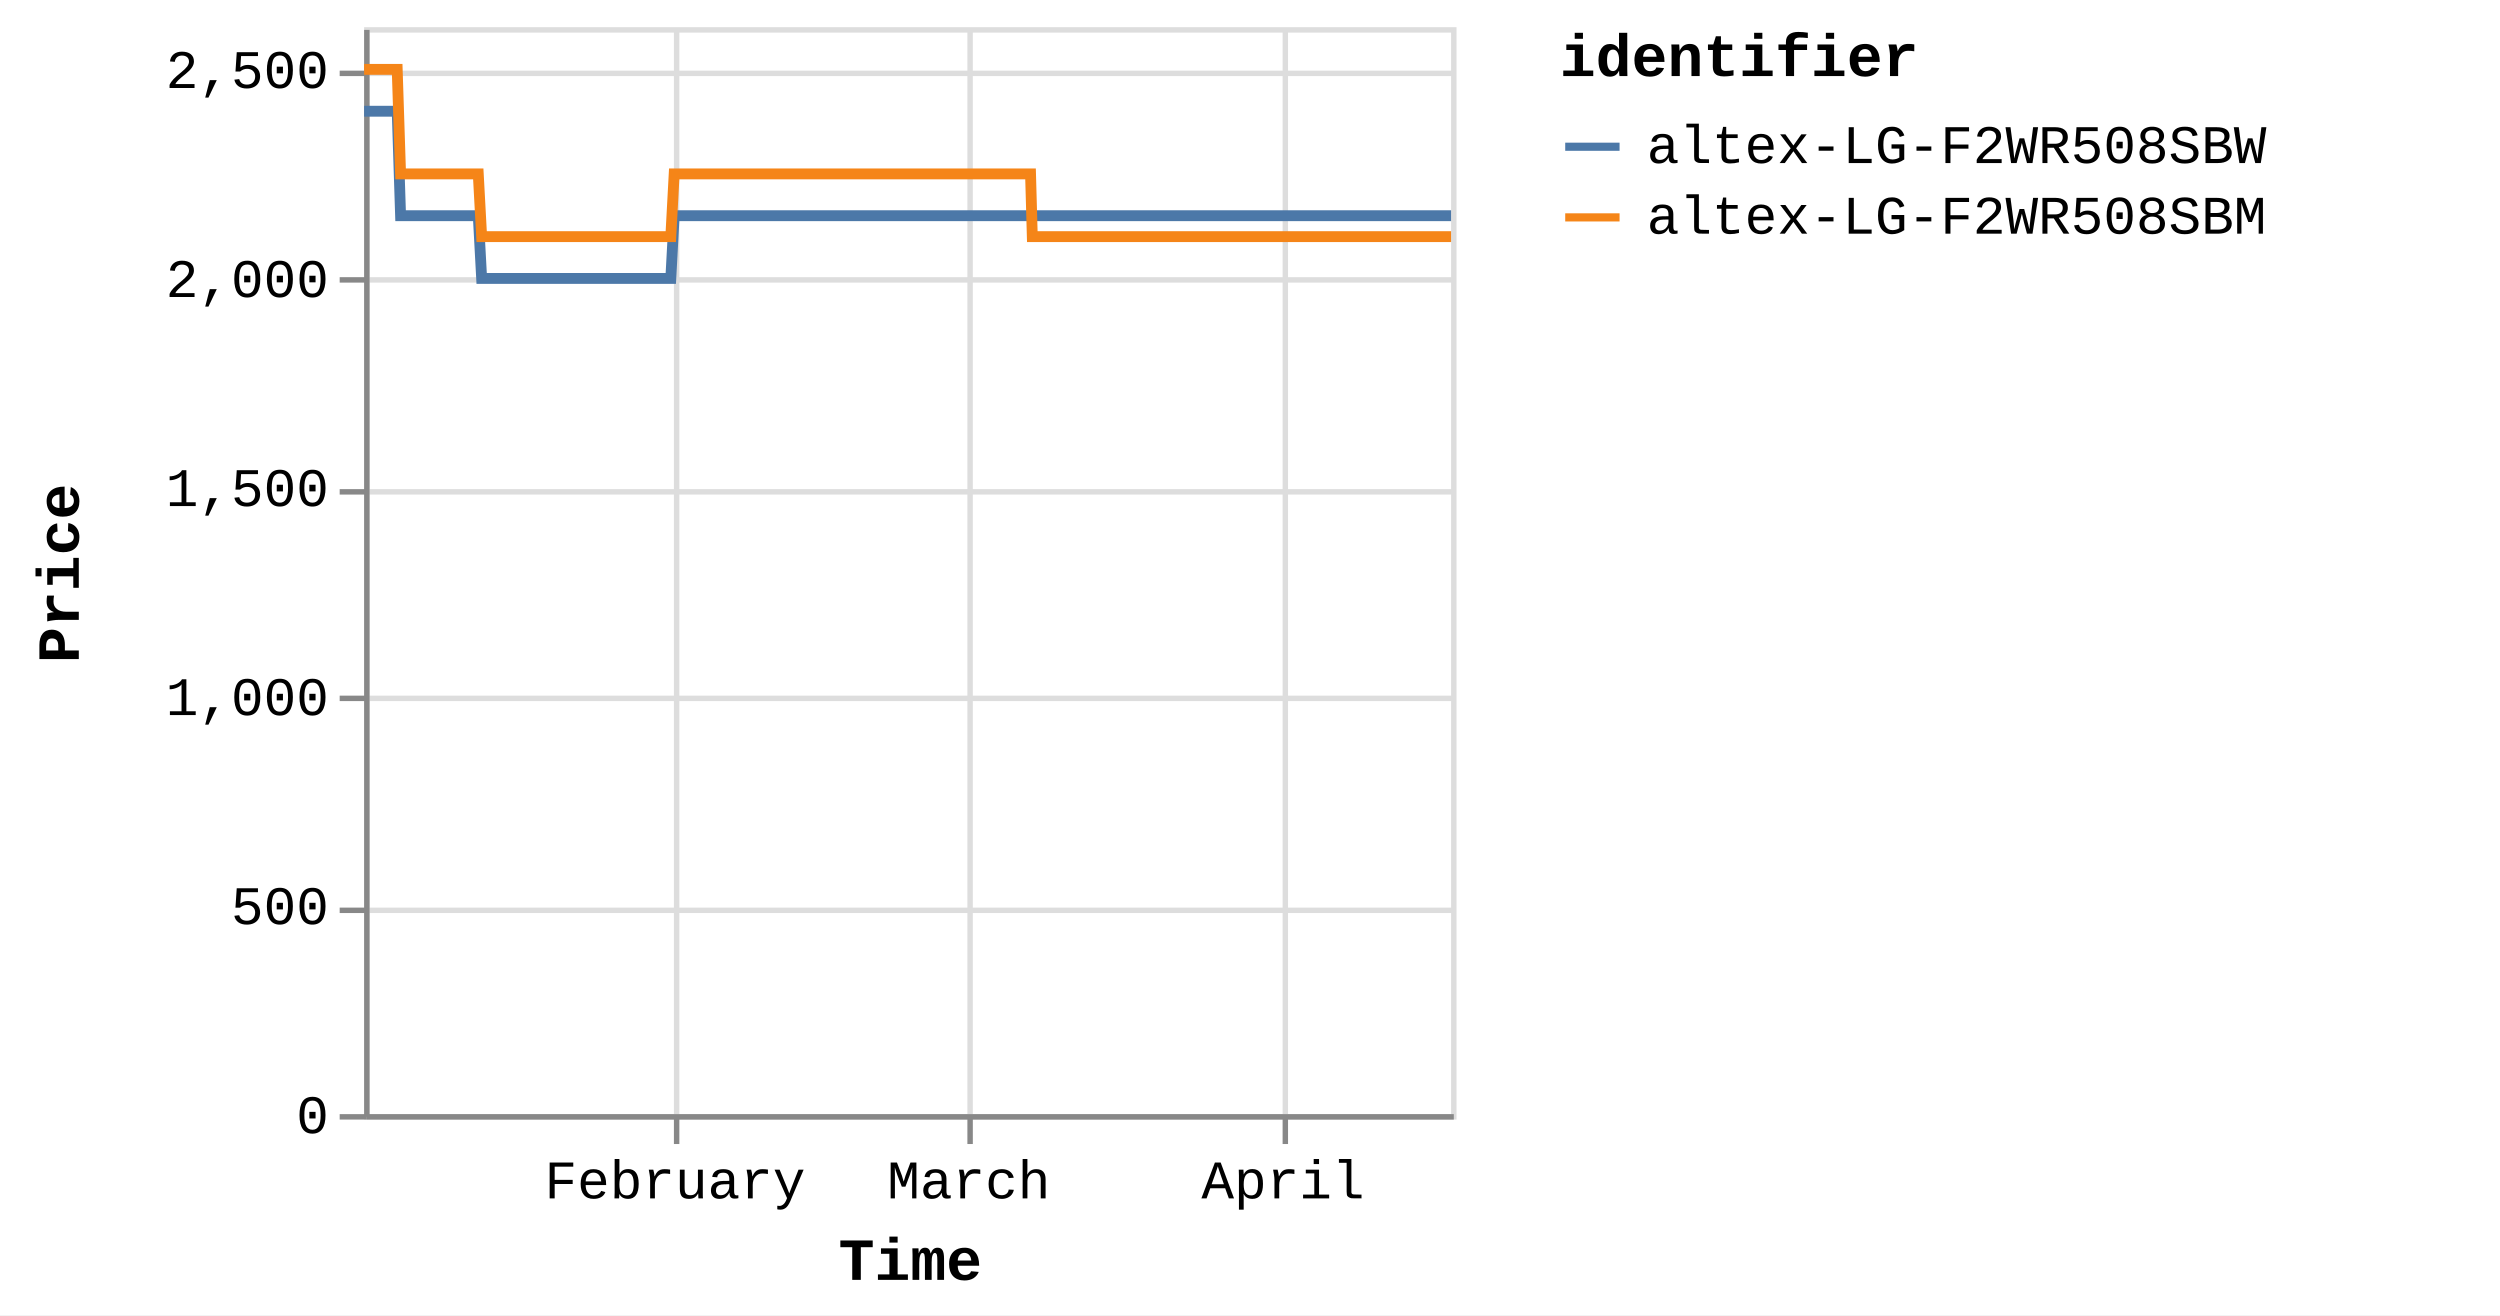
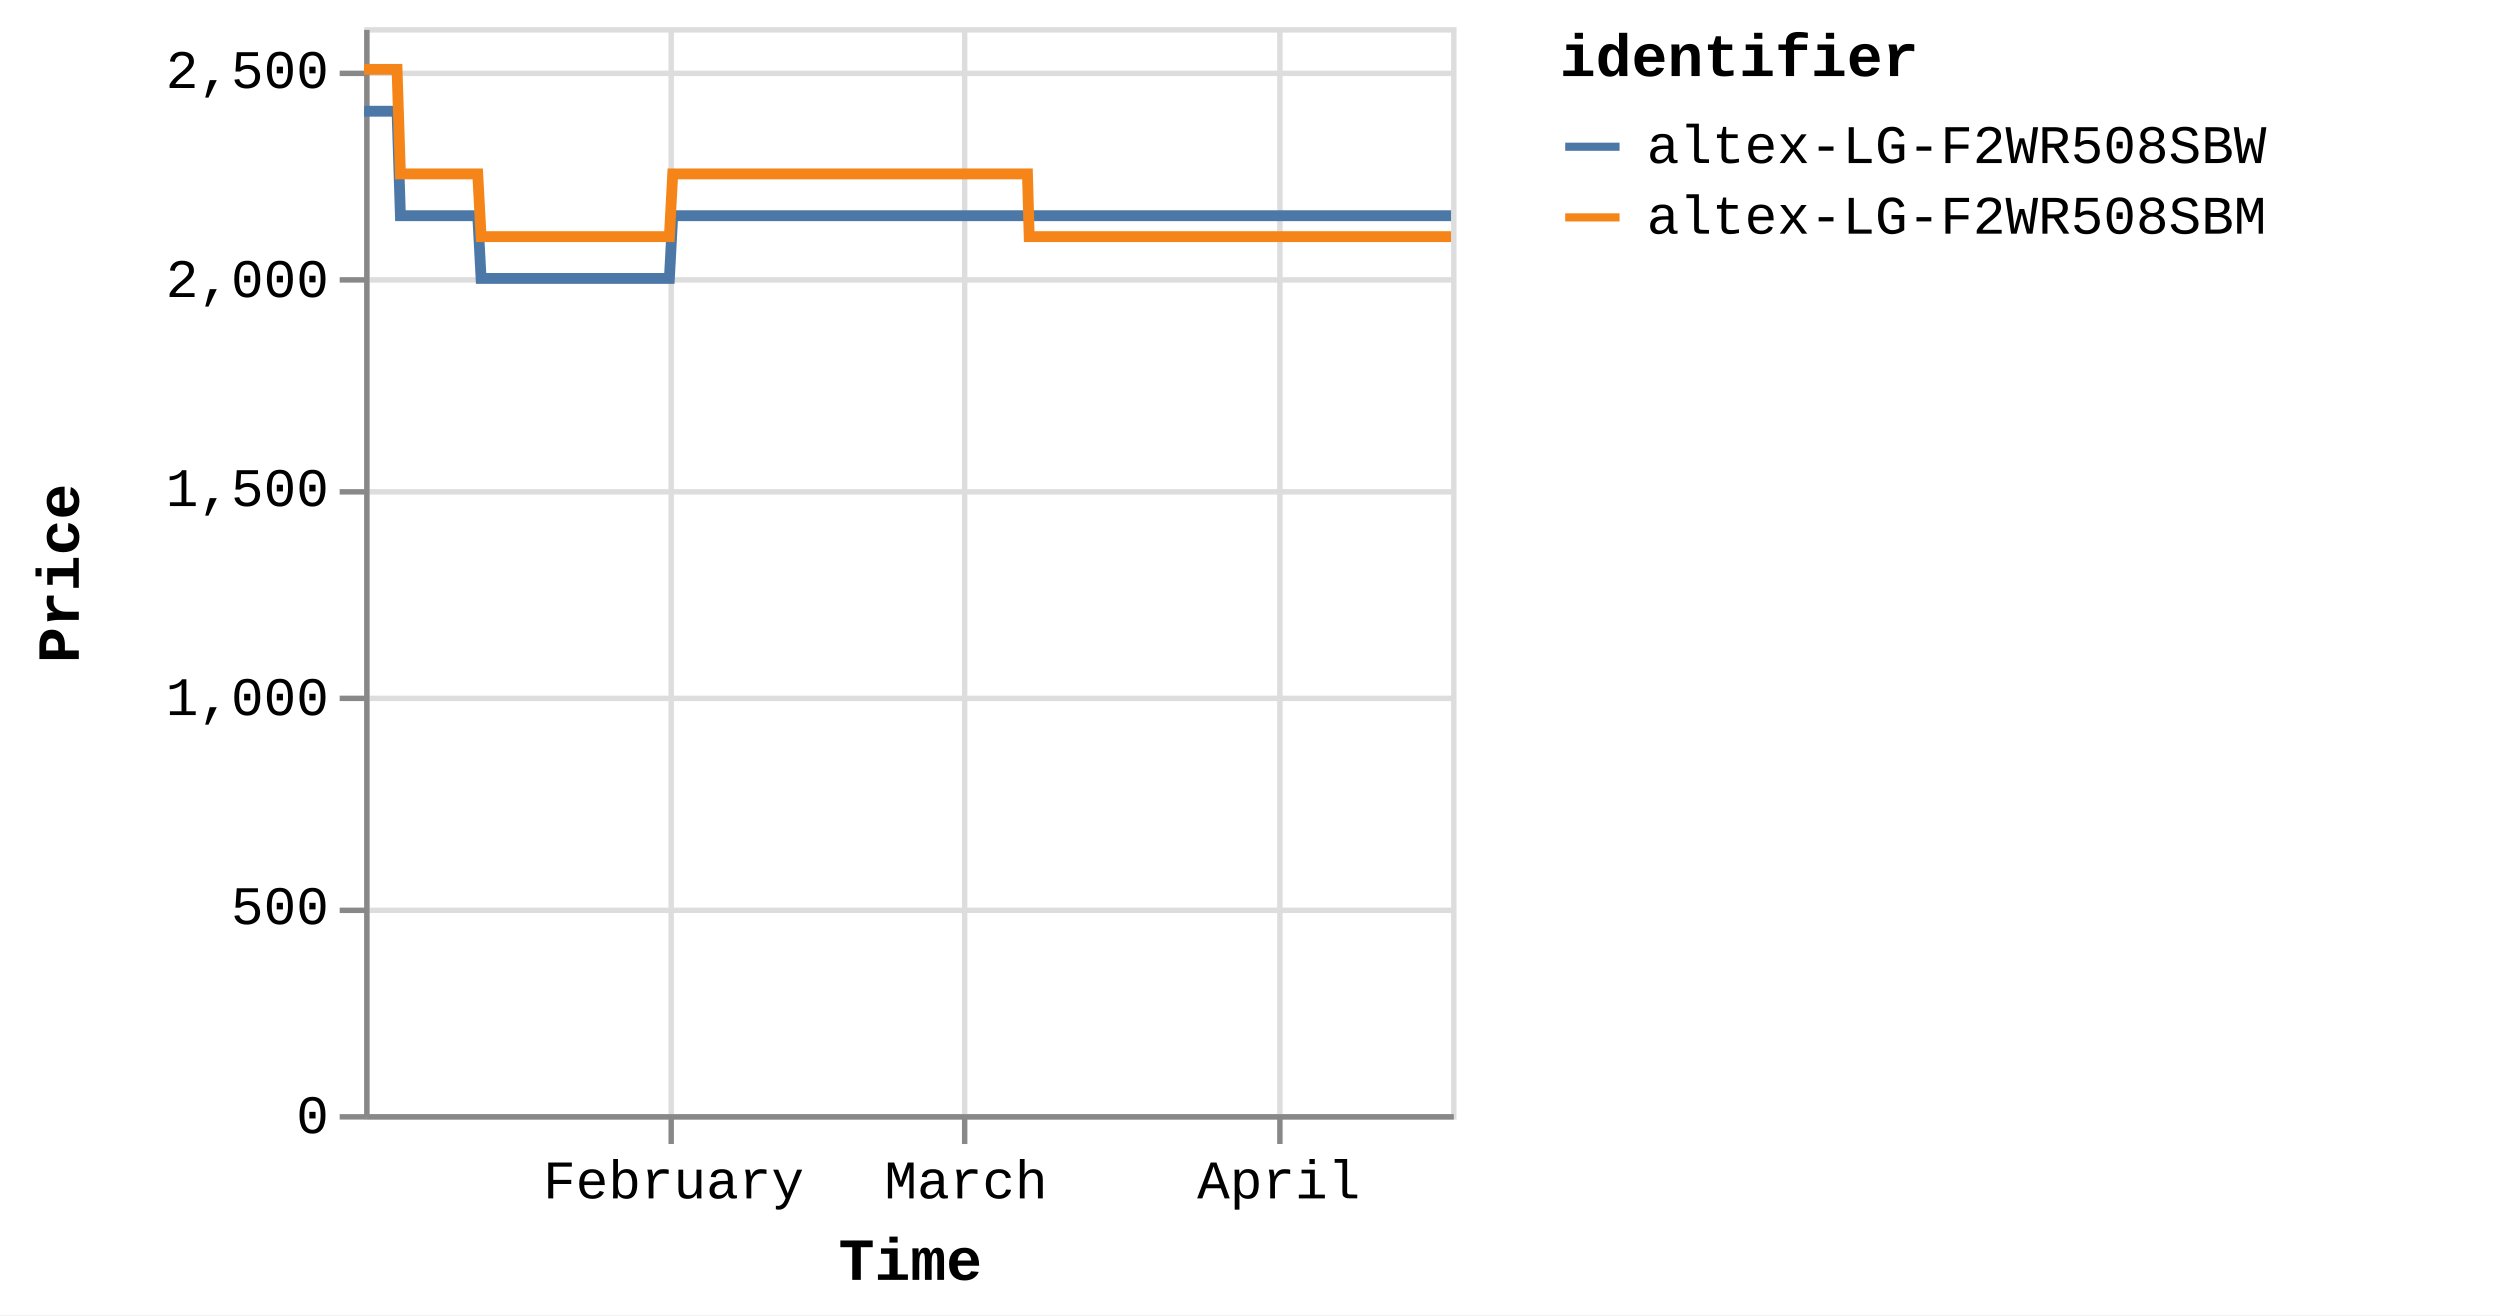
<svg xmlns="http://www.w3.org/2000/svg" version="1.1" class="marks" width="460" height="242" viewBox="0 0 460 242">
  <rect width="460" height="242" fill="white" />
  <g fill="none" stroke-miterlimit="10" transform="translate(67,5)">
    <g class="mark-group role-frame root" role="graphics-object" aria-roledescription="group mark container">
      <g transform="translate(0,0)">
        <path class="background" aria-hidden="true" d="M0.5,0.5h200v200h-200Z" stroke="#ddd" />
        <g>
          <g class="mark-group role-axis" aria-hidden="true">
            <g transform="translate(0.5,200.5)">
              <path class="background" aria-hidden="true" d="M0,0h0v0h0Z" pointer-events="none" />
              <g>
                <g class="mark-rule role-axis-grid" pointer-events="none">
-                   <line transform="translate(57,-200)" x2="0" y2="200" stroke="#ddd" stroke-width="1" opacity="1" />
-                   <line transform="translate(111,-200)" x2="0" y2="200" stroke="#ddd" stroke-width="1" opacity="1" />
-                   <line transform="translate(169,-200)" x2="0" y2="200" stroke="#ddd" stroke-width="1" opacity="1" />
+                   <line transform="translate(56,-200)" x2="0" y2="200" stroke="#ddd" stroke-width="1" opacity="1" />
+                   <line transform="translate(110,-200)" x2="0" y2="200" stroke="#ddd" stroke-width="1" opacity="1" />
+                   <line transform="translate(168,-200)" x2="0" y2="200" stroke="#ddd" stroke-width="1" opacity="1" />
                </g>
              </g>
              <path class="foreground" aria-hidden="true" d="" pointer-events="none" display="none" />
            </g>
          </g>
          <g class="mark-group role-axis" aria-hidden="true">
            <g transform="translate(0.5,0.5)">
              <path class="background" aria-hidden="true" d="M0,0h0v0h0Z" pointer-events="none" />
              <g>
                <g class="mark-rule role-axis-grid" pointer-events="none">
                  <line transform="translate(0,200)" x2="200" y2="0" stroke="#ddd" stroke-width="1" opacity="1" />
                  <line transform="translate(0,162)" x2="200" y2="0" stroke="#ddd" stroke-width="1" opacity="1" />
                  <line transform="translate(0,123)" x2="200" y2="0" stroke="#ddd" stroke-width="1" opacity="1" />
                  <line transform="translate(0,85)" x2="200" y2="0" stroke="#ddd" stroke-width="1" opacity="1" />
                  <line transform="translate(0,46)" x2="200" y2="0" stroke="#ddd" stroke-width="1" opacity="1" />
                  <line transform="translate(0,8)" x2="200" y2="0" stroke="#ddd" stroke-width="1" opacity="1" />
                </g>
              </g>
              <path class="foreground" aria-hidden="true" d="" pointer-events="none" display="none" />
            </g>
          </g>
-           <g class="mark-group role-axis" role="graphics-symbol" aria-roledescription="axis" aria-label="X-axis titled 'Time' for a time scale with values from Monday, 01 January 2024, 2:19:43 PM to Wednesday, 17 April 2024, 8:38:56 PM">
+           <g class="mark-group role-axis" role="graphics-symbol" aria-roledescription="axis" aria-label="X-axis titled 'Time' for a time scale with values from Monday, 01 January 2024, 2:19:43 PM to Thursday, 18 April 2024, 8:38:46 AM">
            <g transform="translate(0.5,200.5)">
              <path class="background" aria-hidden="true" d="M0,0h0v0h0Z" pointer-events="none" />
              <g>
                <g class="mark-rule role-axis-tick" pointer-events="none">
-                   <line transform="translate(57,0)" x2="0" y2="5" stroke="#888" stroke-width="1" opacity="1" />
-                   <line transform="translate(111,0)" x2="0" y2="5" stroke="#888" stroke-width="1" opacity="1" />
-                   <line transform="translate(169,0)" x2="0" y2="5" stroke="#888" stroke-width="1" opacity="1" />
+                   <line transform="translate(56,0)" x2="0" y2="5" stroke="#888" stroke-width="1" opacity="1" />
+                   <line transform="translate(110,0)" x2="0" y2="5" stroke="#888" stroke-width="1" opacity="1" />
+                   <line transform="translate(168,0)" x2="0" y2="5" stroke="#888" stroke-width="1" opacity="1" />
                </g>
                <g class="mark-text role-axis-label" pointer-events="none">
-                   <text text-anchor="middle" transform="translate(56.68847,15)" font-family="Liberation Mono" font-size="10px" fill="#000" opacity="1">February</text>
-                   <text text-anchor="middle" transform="translate(110.761,15)" font-family="Liberation Mono" font-size="10px" fill="#000" opacity="1">March</text>
-                   <text text-anchor="middle" transform="translate(168.5627,15)" font-family="Liberation Mono" font-size="10px" fill="#000" opacity="1">April</text>
+                   <text text-anchor="middle" transform="translate(56.4255,15)" font-family="Liberation Mono" font-size="10px" fill="#000" opacity="1">February</text>
+                   <text text-anchor="middle" transform="translate(110.2472,15)" font-family="Liberation Mono" font-size="10px" fill="#000" opacity="1">March</text>
+                   <text text-anchor="middle" transform="translate(167.7807,15)" font-family="Liberation Mono" font-size="10px" fill="#000" opacity="1">April</text>
                </g>
                <g class="mark-rule role-axis-domain" pointer-events="none">
                  <line transform="translate(0,0)" x2="200" y2="0" stroke="#888" stroke-width="1" opacity="1" />
                </g>
                <g class="mark-text role-axis-title" pointer-events="none">
                  <text text-anchor="middle" transform="translate(100,30)" font-family="Liberation Mono" font-size="11px" font-weight="bold" fill="#000" opacity="1">Time</text>
                </g>
              </g>
              <path class="foreground" aria-hidden="true" d="" pointer-events="none" display="none" />
            </g>
          </g>
          <g class="mark-group role-axis" role="graphics-symbol" aria-roledescription="axis" aria-label="Y-axis titled 'Price' for a linear scale with values from 0 to 2,600">
            <g transform="translate(0.5,0.5)">
              <path class="background" aria-hidden="true" d="M0,0h0v0h0Z" pointer-events="none" />
              <g>
                <g class="mark-rule role-axis-tick" pointer-events="none">
                  <line transform="translate(0,200)" x2="-5" y2="0" stroke="#888" stroke-width="1" opacity="1" />
                  <line transform="translate(0,162)" x2="-5" y2="0" stroke="#888" stroke-width="1" opacity="1" />
                  <line transform="translate(0,123)" x2="-5" y2="0" stroke="#888" stroke-width="1" opacity="1" />
                  <line transform="translate(0,85)" x2="-5" y2="0" stroke="#888" stroke-width="1" opacity="1" />
                  <line transform="translate(0,46)" x2="-5" y2="0" stroke="#888" stroke-width="1" opacity="1" />
                  <line transform="translate(0,8)" x2="-5" y2="0" stroke="#888" stroke-width="1" opacity="1" />
                </g>
                <g class="mark-text role-axis-label" pointer-events="none">
                  <text text-anchor="end" transform="translate(-7,203)" font-family="Liberation Mono" font-size="10px" fill="#000" opacity="1">0</text>
                  <text text-anchor="end" transform="translate(-7,164.5385)" font-family="Liberation Mono" font-size="10px" fill="#000" opacity="1">500</text>
                  <text text-anchor="end" transform="translate(-7,126.0769)" font-family="Liberation Mono" font-size="10px" fill="#000" opacity="1">1,000</text>
                  <text text-anchor="end" transform="translate(-7,87.61538)" font-family="Liberation Mono" font-size="10px" fill="#000" opacity="1">1,500</text>
                  <text text-anchor="end" transform="translate(-7,49.15385)" font-family="Liberation Mono" font-size="10px" fill="#000" opacity="1">2,000</text>
                  <text text-anchor="end" transform="translate(-7,10.69231)" font-family="Liberation Mono" font-size="10px" fill="#000" opacity="1">2,500</text>
                </g>
                <g class="mark-rule role-axis-domain" pointer-events="none">
                  <line transform="translate(0,200)" x2="0" y2="-200" stroke="#888" stroke-width="1" opacity="1" />
                </g>
                <g class="mark-text role-axis-title" pointer-events="none">
                  <text text-anchor="middle" transform="translate(-51,100) rotate(-90) translate(0,-2)" font-family="Liberation Mono" font-size="11px" font-weight="bold" fill="#000" opacity="1">Price</text>
                </g>
              </g>
              <path class="foreground" aria-hidden="true" d="" pointer-events="none" display="none" />
            </g>
          </g>
          <g class="mark-group role-scope pathgroup" role="graphics-object" aria-roledescription="group mark container">
            <g transform="translate(0,0)">
              <path class="background" aria-hidden="true" d="M0,0h200v200h-200Z" />
              <g>
                <g class="mark-line role-mark marks" role="graphics-object" aria-roledescription="line mark container">
-                   <path aria-label="Time: Jan 01, 2024; Price: 2399; identifier: altex-LG-F2WR508SBW" role="graphics-symbol" aria-roledescription="line mark" d="M0,15.462L0.195,15.462L0.49,15.462L1.112,15.462L1.423,15.462L1.75,15.462L2.047,15.462L2.355,15.462L2.977,15.462L3.288,15.462L3.615,15.462L3.912,15.462L4.219,15.462L4.841,15.462L5.152,15.462L5.479,15.462L5.778,15.462L6.084,15.462L6.707,34.692L7.017,34.692L7.343,34.692L7.642,34.692L7.948,34.692L8.571,34.692L8.881,34.692L9.207,34.692L9.505,34.692L9.813,34.692L10.437,34.692L10.746,34.692L11.071,34.692L11.37,34.692L11.678,34.692L12.301,34.692L12.612,34.692L12.939,34.692L13.237,34.692L13.542,34.692L14.166,34.692L14.476,34.692L14.807,34.692L15.102,34.692L15.407,34.692L16.03,34.692L16.341,34.692L16.668,34.692L16.965,34.692L17.271,34.692L17.894,34.692L18.205,34.692L18.533,34.692L18.831,34.692L19.136,34.692L19.759,34.692L20.07,34.692L20.397,34.692L20.695,34.692L21.001,34.692L21.623,46.231L21.933,46.231L22.258,46.231L22.557,46.231L22.865,46.231L23.488,46.231L23.797,46.231L24.123,46.231L24.421,46.231L24.73,46.231L25.353,46.231L25.664,46.231L25.993,46.231L26.289,46.231L26.594,46.231L27.217,46.231L27.529,46.231L27.856,46.231L28.154,46.231L28.459,46.231L29.082,46.231L29.394,46.231L29.721,46.231L30.018,46.231L30.323,46.231L30.946,46.231L31.257,46.231L31.585,46.231L31.882,46.231L32.189,46.231L32.811,46.231L33.122,46.231L33.45,46.231L33.748,46.231L34.052,46.231L34.676,46.231L34.985,46.231L35.311,46.231L35.61,46.231L35.918,46.231L36.539,46.231L36.849,46.231L37.175,46.231L37.474,46.231L37.782,46.231L38.406,46.231L38.718,46.231L39.045,46.231L39.341,46.231L39.646,46.231L40.27,46.231L40.582,46.231L40.909,46.231L41.207,46.231L41.511,46.231L42.135,46.231L42.446,46.231L42.774,46.231L43.07,46.231L43.376,46.231L44,46.231L44.31,46.231L44.638,46.231L44.936,46.231L45.24,46.231L45.862,46.231L46.174,46.231L46.496,46.231L46.795,46.231L47.106,46.231L47.726,46.231L48.038,46.231L48.357,46.231L48.658,46.231L48.969,46.231L49.591,46.231L49.902,46.231L50.222,46.231L50.523,46.231L50.834,46.231L51.455,46.231L51.767,46.231L52.089,46.231L52.388,46.231L52.699,46.231L53.319,46.231L53.63,46.231L53.954,46.231L54.256,46.231L54.562,46.231L55.184,46.231L55.495,46.231L55.819,46.231L56.117,46.231L56.427,46.231L57.049,34.692L57.36,34.692L57.683,34.692L57.981,34.692L58.292,34.692L58.914,34.692L59.224,34.692L59.547,34.692L59.845,34.692L60.156,34.692L60.778,34.692L61.089,34.692L61.409,34.692L61.71,34.692L62.022,34.692L62.644,34.692L62.954,34.692L63.274,34.692L63.575,34.692L63.885,34.692L64.507,34.692L64.819,34.692L65.142,34.692L65.44,34.692L65.75,34.692L66.372,34.692L66.682,34.692L67.006,34.692L67.305,34.692L67.615,34.692L68.236,34.692L68.547,34.692L68.87,34.692L69.171,34.692L69.479,34.692L70.101,34.692L70.412,34.692L70.735,34.692L71.035,34.692L71.344,34.692L71.966,34.692L72.277,34.692L72.598,34.692L72.898,34.692L73.209,34.692L73.83,34.692L74.14,34.692L74.462,34.692L74.762,34.692L75.073,34.692L75.696,34.692L76.006,34.692L76.326,34.692L76.627,34.692L76.938,34.692L77.559,34.692L77.87,34.692L78.195,34.692L78.492,34.692L78.802,34.692L79.423,34.692L79.734,34.692L80.057,34.692L80.361,34.692L80.667,34.692L81.288,34.692L81.599,34.692L81.923,34.692L82.222,34.692L82.531,34.692L83.464,34.692L83.787,34.692L84.086,34.692L84.396,34.692L85.018,34.692L85.328,34.692L85.651,34.692L85.952,34.692L86.261,34.692L86.883,34.692L87.192,34.692L87.513,34.692L87.814,34.692L88.125,34.692L88.747,34.692L89.059,34.692L89.378,34.692L89.679,34.692L89.99,34.692L90.611,34.692L90.923,34.692L91.247,34.692L91.547,34.692L91.854,34.692L92.477,34.692L92.787,34.692L93.109,34.692L93.409,34.692L93.72,34.692L94.34,34.692L94.651,34.692L94.975,34.692L95.274,34.692L95.584,34.692L96.205,34.692L96.515,34.692L96.839,34.692L97.138,34.692L97.448,34.692L98.07,34.692L98.38,34.692L98.702,34.692L99.002,34.692L99.314,34.692L99.934,34.692L100.245,34.692L100.565,34.692L100.866,34.692L101.176,34.692L101.798,34.692L102.11,34.692L102.43,34.692L102.733,34.692L103.041,34.692L103.663,34.692L103.975,34.692L104.297,34.692L104.596,34.692L104.906,34.692L105.528,34.692L105.839,34.692L106.161,34.692L106.461,34.692L106.771,34.692L107.392,34.692L107.703,34.692L108.026,34.692L108.326,34.692L108.636,34.692L109.257,34.692L109.567,34.692L109.889,34.692L110.189,34.692L110.5,34.692L111.121,34.692L111.433,34.692L111.755,34.692L112.054,34.692L112.365,34.692L112.986,34.692L113.297,34.692L113.619,34.692L113.918,34.692L114.229,34.692L114.851,34.692L115.161,34.692L115.482,34.692L115.783,34.692L116.094,34.692L116.744,34.692L117.168,34.692L117.354,34.692L117.649,34.692L117.958,34.692L118.579,34.692L118.89,34.692L119.215,34.692L119.512,34.692L119.822,34.692L120.444,34.692L120.757,34.692L121.079,34.692L121.379,34.692L121.687,34.692L122.309,34.692L122.62,34.692L122.943,34.692L123.241,34.692L123.552,34.692L124.173,34.692L124.489,34.692L124.807,34.692L125.105,34.692L125.416,34.692L126.038,34.692L126.349,34.692L126.668,34.692L126.972,34.692L127.281,34.692L127.902,34.692L128.215,34.692L128.533,34.692L128.836,34.692L129.145,34.692L129.768,34.692L130.078,34.692L130.402,34.692L130.702,34.692L131.01,34.692L131.632,34.692L131.942,34.692L132.266,34.692L132.567,34.692L132.874,34.692L133.497,34.692L133.809,34.692L134.132,34.692L134.429,34.692L134.739,34.692L135.361,34.692L135.672,34.692L135.996,34.692L136.294,34.692L136.604,34.692L137.225,34.692L137.538,34.692L137.859,34.692L138.159,34.692L138.468,34.692L139.09,34.692L139.402,34.692L139.723,34.692L140.023,34.692L140.334,34.692L140.954,34.692L141.267,34.692L141.587,34.692L141.887,34.692L142.198,34.692L142.819,34.692L143.13,34.692L143.456,34.692L143.755,34.692L144.064,34.692L144.685,34.692L144.995,34.692L145.318,34.692L145.62,34.692L145.926,34.692L146.548,34.692L146.86,34.692L147.183,34.692L147.484,34.692L147.793,34.692L148.413,34.692L148.725,34.692L149.048,34.692L149.349,34.692L149.656,34.692L150.278,34.692L150.588,34.692L150.911,34.692L151.211,34.692L151.521,34.692L152.142,34.692L152.452,34.692L152.775,34.692L153.074,34.692L153.385,34.692L154.007,34.692L154.317,34.692L154.641,34.692L154.939,34.692L155.249,34.692L155.871,34.692L156.182,34.692L156.506,34.692L156.805,34.692L157.114,34.692L157.735,34.692L158.049,34.692L158.371,34.692L158.671,34.692L158.979,34.692L159.603,34.692L159.912,34.692L160.236,34.692L160.537,34.692L160.843,34.692L161.464,34.692L161.776,34.692L162.1,34.692L162.399,34.692L162.707,34.692L163.33,34.692L163.64,34.692L163.965,34.692L164.263,34.692L164.572,34.692L165.194,34.692L165.504,34.692L165.825,34.692L166.127,34.692L166.438,34.692L167.059,34.692L167.371,34.692L167.691,34.692L167.992,34.692L168.302,34.692L168.923,34.692L169.236,34.692L169.56,34.692L169.86,34.692L170.166,34.692L170.789,34.692L171.099,34.692L171.424,34.692L171.723,34.692L172.03,34.692L172.652,34.692L172.963,34.692L173.287,34.692L173.588,34.692L173.895,34.692L174.518,34.692L174.829,34.692L175.152,34.692L175.451,34.692L175.76,34.692L176.384,34.692L177.015,34.692L177.316,34.692L177.626,34.692L178.247,34.692L178.558,34.692L178.878,34.692L179.178,34.692L179.489,34.692L180.11,34.692L180.421,34.692L180.743,34.692L181.043,34.692L181.353,34.692L181.976,34.692L182.286,34.692L182.611,34.692L182.91,34.692L183.218,34.692L183.84,34.692L184.15,34.692L184.475,34.692L184.774,34.692L185.083,34.692L185.704,34.692L186.017,34.692L186.34,34.692L186.641,34.692L186.949,34.692L187.57,34.692L187.882,34.692L188.205,34.692L188.813,34.692L189.434,34.692L189.746,34.692L190.068,34.692L190.366,34.692L190.676,34.692L191.298,34.692L191.608,34.692L191.926,34.692L192.23,34.692L192.541,34.692L193.191,34.692L193.669,34.692L193.961,34.692L194.564,34.692L195.032,34.692L195.338,34.692L195.658,34.692L195.959,34.692L196.27,34.692L196.892,34.692L197.203,34.692L197.528,34.692L197.824,34.692L198.135,34.692L198.756,34.692L199.067,34.692L199.393,34.692L199.692,34.692L200,34.692" stroke="#4c78a8" stroke-width="2" />
+                   <path aria-label="Time: Jan 01, 2024; Price: 2399; identifier: altex-LG-F2WR508SBW" role="graphics-symbol" aria-roledescription="line mark" d="M0,15.462L0.194,15.462L0.488,15.462L1.107,15.462L1.417,15.462L1.742,15.462L2.037,15.462L2.344,15.462L2.963,15.462L3.272,15.462L3.598,15.462L3.894,15.462L4.199,15.462L4.819,15.462L5.129,15.462L5.453,15.462L5.752,15.462L6.056,15.462L6.676,34.692L6.985,34.692L7.309,34.692L7.607,34.692L7.912,34.692L8.531,34.692L8.84,34.692L9.164,34.692L9.461,34.692L9.767,34.692L10.388,34.692L10.696,34.692L11.02,34.692L11.317,34.692L11.623,34.692L12.244,34.692L12.554,34.692L12.879,34.692L13.175,34.692L13.479,34.692L14.1,34.692L14.409,34.692L14.739,34.692L15.032,34.692L15.335,34.692L15.956,34.692L16.265,34.692L16.591,34.692L16.886,34.692L17.191,34.692L17.811,34.692L18.121,34.692L18.447,34.692L18.743,34.692L19.047,34.692L19.667,34.692L19.977,34.692L20.302,34.692L20.599,34.692L20.903,34.692L21.522,46.231L21.831,46.231L22.155,46.231L22.453,46.231L22.759,46.231L23.379,46.231L23.687,46.231L24.011,46.231L24.308,46.231L24.615,46.231L25.236,46.231L25.545,46.231L25.872,46.231L26.167,46.231L26.471,46.231L27.091,46.231L27.402,46.231L27.727,46.231L28.024,46.231L28.327,46.231L28.947,46.231L29.257,46.231L29.583,46.231L29.879,46.231L30.183,46.231L30.802,46.231L31.112,46.231L31.438,46.231L31.734,46.231L32.039,46.231L32.659,46.231L32.968,46.231L33.295,46.231L33.591,46.231L33.894,46.231L34.515,46.231L34.822,46.231L35.147,46.231L35.445,46.231L35.751,46.231L36.369,46.231L36.679,46.231L37.003,46.231L37.3,46.231L37.607,46.231L38.228,46.231L38.538,46.231L38.864,46.231L39.158,46.231L39.462,46.231L40.083,46.231L40.394,46.231L40.72,46.231L41.016,46.231L41.318,46.231L41.939,46.231L42.249,46.231L42.575,46.231L42.871,46.231L43.174,46.231L43.796,46.231L44.104,46.231L44.431,46.231L44.728,46.231L45.03,46.231L45.65,46.231L45.96,46.231L46.281,46.231L46.577,46.231L46.887,46.231L47.504,46.231L47.815,46.231L48.132,46.231L48.433,46.231L48.741,46.231L49.361,46.231L49.67,46.231L49.989,46.231L50.289,46.231L50.598,46.231L51.217,46.231L51.527,46.231L51.848,46.231L52.145,46.231L52.454,46.231L53.072,46.231L53.382,46.231L53.703,46.231L54.005,46.231L54.309,46.231L54.928,46.231L55.238,46.231L55.56,46.231L55.856,46.231L56.165,46.231L56.784,34.692L57.094,34.692L57.416,34.692L57.712,34.692L58.021,34.692L58.641,34.692L58.949,34.692L59.271,34.692L59.568,34.692L59.877,34.692L60.496,34.692L60.806,34.692L61.124,34.692L61.424,34.692L61.734,34.692L62.354,34.692L62.662,34.692L62.98,34.692L63.28,34.692L63.589,34.692L64.208,34.692L64.518,34.692L64.84,34.692L65.136,34.692L65.445,34.692L66.064,34.692L66.373,34.692L66.696,34.692L66.992,34.692L67.301,34.692L67.92,34.692L68.229,34.692L68.551,34.692L68.85,34.692L69.157,34.692L69.776,34.692L70.086,34.692L70.406,34.692L70.705,34.692L71.013,34.692L71.632,34.692L71.942,34.692L72.261,34.692L72.56,34.692L72.87,34.692L73.487,34.692L73.797,34.692L74.117,34.692L74.415,34.692L74.725,34.692L75.345,34.692L75.653,34.692L75.972,34.692L76.272,34.692L76.581,34.692L77.2,34.692L77.509,34.692L77.832,34.692L78.128,34.692L78.436,34.692L79.055,34.692L79.365,34.692L79.686,34.692L79.988,34.692L80.293,34.692L80.911,34.692L81.221,34.692L81.543,34.692L81.84,34.692L82.148,34.692L83.076,34.692L83.398,34.692L83.696,34.692L84.005,34.692L84.623,34.692L84.933,34.692L85.254,34.692L85.553,34.692L85.86,34.692L86.48,34.692L86.788,34.692L87.107,34.692L87.407,34.692L87.716,34.692L88.335,34.692L88.646,34.692L88.963,34.692L89.263,34.692L89.572,34.692L90.191,34.692L90.501,34.692L90.823,34.692L91.123,34.692L91.428,34.692L92.048,34.692L92.356,34.692L92.677,34.692L92.976,34.692L93.285,34.692L93.903,34.692L94.212,34.692L94.534,34.692L94.832,34.692L95.14,34.692L95.759,34.692L96.068,34.692L96.39,34.692L96.688,34.692L96.996,34.692L97.615,34.692L97.924,34.692L98.244,34.692L98.542,34.692L98.853,34.692L99.47,34.692L99.78,34.692L100.098,34.692L100.398,34.692L100.707,34.692L101.326,34.692L101.636,34.692L101.954,34.692L102.256,34.692L102.563,34.692L103.182,34.692L103.493,34.692L103.814,34.692L104.111,34.692L104.419,34.692L105.038,34.692L105.348,34.692L105.669,34.692L105.967,34.692L106.275,34.692L106.894,34.692L107.203,34.692L107.525,34.692L107.824,34.692L108.132,34.692L108.75,34.692L109.059,34.692L109.38,34.692L109.678,34.692L109.987,34.692L110.606,34.692L110.916,34.692L111.237,34.692L111.535,34.692L111.843,34.692L112.462,34.692L112.771,34.692L113.092,34.692L113.39,34.692L113.699,34.692L114.318,34.692L114.627,34.692L114.946,34.692L115.246,34.692L115.555,34.692L116.202,34.692L116.625,34.692L116.809,34.692L117.104,34.692L117.411,34.692L118.029,34.692L118.339,34.692L118.662,34.692L118.958,34.692L119.267,34.692L119.885,34.692L120.197,34.692L120.518,34.692L120.816,34.692L121.123,34.692L121.741,34.692L122.051,34.692L122.372,34.692L122.67,34.692L122.979,34.692L123.597,34.692L123.911,34.692L124.228,34.692L124.525,34.692L124.834,34.692L125.454,34.692L125.763,34.692L126.081,34.692L126.383,34.692L126.69,34.692L127.309,34.692L127.62,34.692L127.937,34.692L128.238,34.692L128.546,34.692L129.167,34.692L129.474,34.692L129.797,34.692L130.095,34.692L130.403,34.692L131.021,34.692L131.33,34.692L131.653,34.692L131.952,34.692L132.258,34.692L132.877,34.692L133.188,34.692L133.509,34.692L133.805,34.692L134.114,34.692L134.733,34.692L135.043,34.692L135.365,34.692L135.662,34.692L135.97,34.692L136.588,34.692L136.9,34.692L137.22,34.692L137.518,34.692L137.826,34.692L138.445,34.692L138.755,34.692L139.075,34.692L139.373,34.692L139.683,34.692L140.301,34.692L140.612,34.692L140.93,34.692L141.228,34.692L141.538,34.692L142.156,34.692L142.466,34.692L142.791,34.692L143.088,34.692L143.396,34.692L144.013,34.692L144.322,34.692L144.644,34.692L144.944,34.692L145.249,34.692L145.868,34.692L146.178,34.692L146.5,34.692L146.8,34.692L147.107,34.692L147.724,34.692L148.035,34.692L148.357,34.692L148.657,34.692L148.962,34.692L149.58,34.692L149.89,34.692L150.211,34.692L150.509,34.692L150.818,34.692L151.436,34.692L151.745,34.692L152.067,34.692L152.364,34.692L152.673,34.692L153.292,34.692L153.602,34.692L153.924,34.692L154.22,34.692L154.529,34.692L155.148,34.692L155.457,34.692L155.78,34.692L156.077,34.692L156.385,34.692L157.004,34.692L157.316,34.692L157.636,34.692L157.935,34.692L158.241,34.692L158.862,34.692L159.171,34.692L159.493,34.692L159.792,34.692L160.097,34.692L160.715,34.692L161.025,34.692L161.348,34.692L161.646,34.692L161.953,34.692L162.572,34.692L162.881,34.692L163.204,34.692L163.501,34.692L163.809,34.692L164.427,34.692L164.737,34.692L165.056,34.692L165.357,34.692L165.666,34.692L166.284,34.692L166.595,34.692L166.914,34.692L167.213,34.692L167.521,34.692L168.139,34.692L168.451,34.692L168.774,34.692L169.072,34.692L169.377,34.692L169.997,34.692L170.306,34.692L170.629,34.692L170.927,34.692L171.232,34.692L171.851,34.692L172.161,34.692L172.483,34.692L172.783,34.692L173.088,34.692L173.708,34.692L174.018,34.692L174.339,34.692L174.637,34.692L174.945,34.692L175.566,34.692L176.194,34.692L176.493,34.692L176.802,34.692L177.42,34.692L177.729,34.692L178.048,34.692L178.347,34.692L178.656,34.692L179.275,34.692L179.584,34.692L179.904,34.692L180.203,34.692L180.512,34.692L181.132,34.692L181.44,34.692L181.764,34.692L182.062,34.692L182.368,34.692L182.987,34.692L183.296,34.692L183.619,34.692L183.917,34.692L184.224,34.692L184.843,34.692L185.154,34.692L185.476,34.692L185.775,34.692L186.082,34.692L186.7,34.692L187.011,34.692L187.332,34.692L187.937,34.692L188.556,34.692L188.866,34.692L189.187,34.692L189.483,34.692L189.792,34.692L190.41,34.692L190.719,34.692L191.035,34.692L191.338,34.692L191.647,34.692L192.295,34.692L192.77,34.692L193.061,34.692L193.661,34.692L194.127,34.692L194.432,34.692L194.75,34.692L195.05,34.692L195.36,34.692L195.979,34.692L196.288,34.692L196.612,34.692L196.906,34.692L197.215,34.692L197.834,34.692L198.143,34.692L198.468,34.692L198.766,34.692L199.072,34.692L200,34.692" stroke="#4c78a8" stroke-width="2" />
                </g>
              </g>
              <path class="foreground" aria-hidden="true" d="" display="none" />
            </g>
            <g transform="translate(0,0)">
              <path class="background" aria-hidden="true" d="M0,0h200v200h-200Z" />
              <g>
                <g class="mark-line role-mark marks" role="graphics-object" aria-roledescription="line mark container">
-                   <path aria-label="Time: Jan 01, 2024; Price: 2499; identifier: altex-LG-F2WR508SBM" role="graphics-symbol" aria-roledescription="line mark" d="M0,7.769L0.195,7.769L0.491,7.769L1.112,7.769L1.423,7.769L1.75,7.769L2.047,7.769L2.355,7.769L2.977,7.769L3.288,7.769L3.615,7.769L3.912,7.769L4.219,7.769L4.841,7.769L5.153,7.769L5.479,7.769L5.778,7.769L6.085,7.769L6.707,27L7.017,27L7.344,27L7.642,27L7.948,27L8.571,27L8.881,27L9.207,27L9.505,27L9.813,27L10.437,27L10.746,27L11.071,27L11.37,27L11.678,27L12.301,27L12.613,27L12.939,27L13.237,27L13.542,27L14.166,27L14.476,27L14.807,27L15.102,27L15.407,27L16.03,27L16.341,27L16.668,27L16.965,27L17.271,27L17.895,27L18.206,27L18.534,27L18.831,27L19.136,27L19.759,27L20.07,27L20.397,27L20.695,27L21.001,27L21.623,38.538L21.933,38.538L22.258,38.538L22.557,38.538L22.865,38.538L23.488,38.538L23.797,38.538L24.123,38.538L24.421,38.538L24.73,38.538L25.353,38.538L25.665,38.538L25.993,38.538L26.289,38.538L26.594,38.538L27.217,38.538L27.529,38.538L27.856,38.538L28.155,38.538L28.459,38.538L29.082,38.538L29.394,38.538L29.721,38.538L30.018,38.538L30.323,38.538L30.946,38.538L31.257,38.538L31.585,38.538L31.882,38.538L32.189,38.538L32.811,38.538L33.122,38.538L33.45,38.538L33.748,38.538L34.052,38.538L34.676,38.538L34.985,38.538L35.311,38.538L35.611,38.538L35.918,38.538L36.539,38.538L36.85,38.538L37.175,38.538L37.474,38.538L37.782,38.538L38.406,38.538L38.718,38.538L39.046,38.538L39.341,38.538L39.646,38.538L40.27,38.538L40.582,38.538L40.91,38.538L41.207,38.538L41.511,38.538L42.135,38.538L42.446,38.538L42.774,38.538L43.071,38.538L43.376,38.538L44,38.538L44.31,38.538L44.638,38.538L44.936,38.538L45.24,38.538L45.862,38.538L46.174,38.538L46.496,38.538L46.795,38.538L47.106,38.538L47.726,38.538L48.038,38.538L48.357,38.538L48.658,38.538L48.969,38.538L49.591,38.538L49.902,38.538L50.222,38.538L50.523,38.538L50.834,38.538L51.455,38.538L51.767,38.538L52.089,38.538L52.388,38.538L52.699,38.538L53.319,38.538L53.63,38.538L53.954,38.538L54.256,38.538L54.563,38.538L55.184,38.538L55.495,38.538L55.819,38.538L56.117,38.538L56.427,38.538L57.049,27L57.36,27L57.683,27L57.981,27L58.292,27L58.914,27L59.224,27L59.547,27L59.845,27L60.157,27L60.778,27L61.089,27L61.409,27L61.71,27L62.022,27L62.644,27L62.954,27L63.274,27L63.575,27L63.885,27L64.507,27L64.819,27L65.142,27L65.44,27L65.75,27L66.372,27L66.683,27L67.006,27L67.305,27L67.615,27L68.236,27L68.547,27L68.87,27L69.171,27L69.48,27L70.101,27L70.413,27L70.735,27L71.035,27L71.344,27L71.966,27L72.277,27L72.598,27L72.898,27L73.209,27L73.83,27L74.141,27L74.462,27L74.762,27L75.073,27L75.696,27L76.006,27L76.326,27L76.627,27L76.938,27L77.559,27L77.87,27L78.195,27L78.492,27L78.802,27L79.423,27L79.735,27L80.057,27L80.361,27L80.667,27L81.288,27L81.599,27L81.923,27L82.222,27L82.531,27L83.464,27L83.787,27L84.086,27L84.396,27L85.018,27L85.329,27L85.652,27L85.952,27L86.261,27L86.883,27L87.192,27L87.513,27L87.814,27L88.125,27L88.747,27L89.059,27L89.378,27L89.679,27L89.99,27L90.611,27L90.923,27L91.247,27L91.547,27L91.854,27L92.477,27L92.787,27L93.109,27L93.409,27L93.72,27L94.34,27L94.651,27L94.975,27L95.274,27L95.584,27L96.205,27L96.515,27L96.839,27L97.139,27L97.448,27L98.07,27L98.38,27L98.702,27L99.002,27L99.314,27L99.934,27L100.245,27L100.565,27L100.866,27L101.176,27L101.798,27L102.11,27L102.43,27L102.733,27L103.041,27L103.663,27L103.975,27L104.297,27L104.596,27L104.906,27L105.528,27L105.839,27L106.161,27L106.461,27L106.771,27L107.392,27L107.703,27L108.026,27L108.326,27L108.636,27L109.257,27L109.567,27L109.889,27L110.189,27L110.5,27L111.121,27L111.433,27L111.755,27L112.054,27L112.365,27L112.986,27L113.297,27L113.619,27L113.918,27L114.229,27L114.851,27L115.161,27L115.482,27L115.783,27L116.094,27L116.744,27L117.168,27L117.354,27L117.649,27L117.958,27L118.579,27L118.89,27L119.215,27L119.512,27L119.823,27L120.444,27L120.758,27L121.079,27L121.379,27L121.687,27L122.309,27L122.62,27L122.943,38.538L123.241,38.538L123.552,38.538L124.174,38.538L124.489,38.538L124.807,38.538L125.105,38.538L125.416,38.538L126.038,38.538L126.349,38.538L126.668,38.538L126.972,38.538L127.281,38.538L127.903,38.538L128.215,38.538L128.533,38.538L128.836,38.538L129.145,38.538L129.769,38.538L130.078,38.538L130.402,38.538L130.702,38.538L131.01,38.538L131.632,38.538L131.942,38.538L132.266,38.538L132.567,38.538L132.875,38.538L133.497,38.538L133.809,38.538L134.132,38.538L134.429,38.538L134.739,38.538L135.361,38.538L135.672,38.538L135.996,38.538L136.294,38.538L136.604,38.538L137.225,38.538L137.538,38.538L137.859,38.538L138.159,38.538L138.468,38.538L139.09,38.538L139.402,38.538L139.723,38.538L140.023,38.538L140.334,38.538L140.954,38.538L141.267,38.538L141.587,38.538L141.887,38.538L142.198,38.538L142.819,38.538L143.13,38.538L143.456,38.538L143.755,38.538L144.064,38.538L144.685,38.538L144.995,38.538L145.318,38.538L145.62,38.538L145.926,38.538L146.548,38.538L146.86,38.538L147.183,38.538L147.484,38.538L147.793,38.538L148.413,38.538L148.725,38.538L149.049,38.538L149.35,38.538L149.656,38.538L150.278,38.538L150.588,38.538L150.912,38.538L151.211,38.538L151.521,38.538L152.142,38.538L152.453,38.538L152.775,38.538L153.074,38.538L153.385,38.538L154.007,38.538L154.318,38.538L154.641,38.538L154.939,38.538L155.249,38.538L155.871,38.538L156.182,38.538L156.506,38.538L156.805,38.538L157.114,38.538L157.736,38.538L158.049,38.538L158.371,38.538L158.671,38.538L158.979,38.538L159.603,38.538L159.912,38.538L160.236,38.538L160.537,38.538L160.844,38.538L161.465,38.538L161.776,38.538L162.1,38.538L162.399,38.538L162.708,38.538L163.33,38.538L163.64,38.538L163.965,38.538L164.263,38.538L164.572,38.538L165.194,38.538L165.504,38.538L165.825,38.538L166.127,38.538L166.438,38.538L167.059,38.538L167.371,38.538L167.692,38.538L167.992,38.538L168.302,38.538L168.923,38.538L169.236,38.538L169.56,38.538L169.86,38.538L170.166,38.538L170.789,38.538L171.099,38.538L171.424,38.538L171.723,38.538L172.03,38.538L172.652,38.538L172.963,38.538L173.287,38.538L173.588,38.538L173.895,38.538L174.518,38.538L174.829,38.538L175.152,38.538L175.451,38.538L175.76,38.538L176.384,38.538L177.016,38.538L177.316,38.538L177.626,38.538L178.247,38.538L178.558,38.538L178.878,38.538L179.178,38.538L179.489,38.538L180.11,38.538L180.421,38.538L180.743,38.538L181.043,38.538L181.354,38.538L181.976,38.538L182.286,38.538L182.611,38.538L182.91,38.538L183.218,38.538L183.84,38.538L184.15,38.538L184.475,38.538L184.774,38.538L185.083,38.538L185.704,38.538L186.017,38.538L186.34,38.538L186.641,38.538L186.949,38.538L187.57,38.538L187.882,38.538L188.205,38.538L188.813,38.538L189.435,38.538L189.746,38.538L190.068,38.538L190.366,38.538L190.677,38.538L191.298,38.538L191.608,38.538L191.926,38.538L192.23,38.538L192.541,38.538L193.191,38.538L193.669,38.538L193.961,38.538L194.564,38.538L195.032,38.538L195.338,38.538L195.658,38.538L195.959,38.538L196.27,38.538L196.892,38.538L197.203,38.538L197.528,38.538L197.824,38.538L198.135,38.538L198.756,38.538L199.067,38.538L199.393,38.538L199.692,38.538L200,38.538" stroke="#f58518" stroke-width="2" />
+                   <path aria-label="Time: Jan 01, 2024; Price: 2499; identifier: altex-LG-F2WR508SBM" role="graphics-symbol" aria-roledescription="line mark" d="M0,7.769L0.194,7.769L0.488,7.769L1.107,7.769L1.417,7.769L1.742,7.769L2.037,7.769L2.344,7.769L2.963,7.769L3.272,7.769L3.598,7.769L3.894,7.769L4.2,7.769L4.819,7.769L5.129,7.769L5.453,7.769L5.752,7.769L6.056,7.769L6.676,27L6.985,27L7.31,27L7.607,27L7.912,27L8.531,27L8.84,27L9.164,27L9.461,27L9.768,27L10.388,27L10.696,27L11.02,27L11.317,27L11.624,27L12.244,27L12.554,27L12.879,27L13.175,27L13.479,27L14.1,27L14.409,27L14.739,27L15.032,27L15.335,27L15.956,27L16.265,27L16.591,27L16.886,27L17.191,27L17.812,27L18.121,27L18.448,27L18.743,27L19.047,27L19.667,27L19.977,27L20.302,27L20.599,27L20.903,27L21.522,38.538L21.831,38.538L22.155,38.538L22.453,38.538L22.759,38.538L23.38,38.538L23.687,38.538L24.011,38.538L24.308,38.538L24.615,38.538L25.236,38.538L25.545,38.538L25.872,38.538L26.167,38.538L26.471,38.538L27.091,38.538L27.402,38.538L27.727,38.538L28.024,38.538L28.327,38.538L28.947,38.538L29.258,38.538L29.584,38.538L29.879,38.538L30.183,38.538L30.803,38.538L31.112,38.538L31.438,38.538L31.734,38.538L32.04,38.538L32.659,38.538L32.969,38.538L33.295,38.538L33.591,38.538L33.894,38.538L34.515,38.538L34.822,38.538L35.147,38.538L35.445,38.538L35.751,38.538L36.369,38.538L36.679,38.538L37.003,38.538L37.3,38.538L37.607,38.538L38.228,38.538L38.538,38.538L38.864,38.538L39.158,38.538L39.462,38.538L40.083,38.538L40.394,38.538L40.72,38.538L41.016,38.538L41.318,38.538L41.939,38.538L42.249,38.538L42.575,38.538L42.871,38.538L43.174,38.538L43.796,38.538L44.104,38.538L44.431,38.538L44.728,38.538L45.03,38.538L45.65,38.538L45.96,38.538L46.281,38.538L46.578,38.538L46.887,38.538L47.505,38.538L47.815,38.538L48.132,38.538L48.433,38.538L48.741,38.538L49.361,38.538L49.67,38.538L49.989,38.538L50.289,38.538L50.598,38.538L51.217,38.538L51.527,38.538L51.848,38.538L52.145,38.538L52.454,38.538L53.072,38.538L53.382,38.538L53.703,38.538L54.005,38.538L54.309,38.538L54.928,38.538L55.238,38.538L55.56,38.538L55.856,38.538L56.165,38.538L56.784,27L57.094,27L57.416,27L57.712,27L58.021,27L58.641,27L58.949,27L59.271,27L59.568,27L59.877,27L60.496,27L60.806,27L61.124,27L61.424,27L61.734,27L62.354,27L62.662,27L62.98,27L63.28,27L63.589,27L64.208,27L64.518,27L64.84,27L65.137,27L65.445,27L66.064,27L66.373,27L66.696,27L66.992,27L67.301,27L67.92,27L68.229,27L68.551,27L68.85,27L69.157,27L69.776,27L70.086,27L70.407,27L70.705,27L71.013,27L71.632,27L71.942,27L72.261,27L72.56,27L72.87,27L73.487,27L73.797,27L74.117,27L74.415,27L74.725,27L75.345,27L75.653,27L75.972,27L76.272,27L76.581,27L77.2,27L77.509,27L77.832,27L78.128,27L78.436,27L79.055,27L79.365,27L79.686,27L79.988,27L80.293,27L80.911,27L81.221,27L81.543,27L81.84,27L82.148,27L83.076,27L83.398,27L83.696,27L84.005,27L84.623,27L84.933,27L85.254,27L85.553,27L85.86,27L86.48,27L86.788,27L87.107,27L87.407,27L87.716,27L88.335,27L88.646,27L88.963,27L89.263,27L89.572,27L90.191,27L90.501,27L90.823,27L91.123,27L91.428,27L92.048,27L92.356,27L92.677,27L92.976,27L93.285,27L93.903,27L94.212,27L94.534,27L94.832,27L95.141,27L95.759,27L96.068,27L96.39,27L96.688,27L96.996,27L97.615,27L97.924,27L98.244,27L98.543,27L98.854,27L99.471,27L99.78,27L100.098,27L100.398,27L100.707,27L101.326,27L101.636,27L101.954,27L102.256,27L102.563,27L103.182,27L103.493,27L103.814,27L104.111,27L104.419,27L105.038,27L105.348,27L105.669,27L105.967,27L106.275,27L106.894,27L107.203,27L107.525,27L107.824,27L108.132,27L108.75,27L109.059,27L109.38,27L109.678,27L109.987,27L110.606,27L110.916,27L111.237,27L111.535,27L111.843,27L112.462,27L112.771,27L113.092,27L113.39,27L113.699,27L114.318,27L114.627,27L114.946,27L115.246,27L115.555,27L116.202,27L116.625,27L116.809,27L117.104,27L117.411,27L118.029,27L118.339,27L118.662,27L118.958,27L119.267,27L119.885,27L120.197,27L120.518,27L120.816,27L121.123,27L121.741,27L122.052,27L122.372,38.538L122.67,38.538L122.979,38.538L123.598,38.538L123.911,38.538L124.228,38.538L124.525,38.538L124.834,38.538L125.454,38.538L125.763,38.538L126.081,38.538L126.383,38.538L126.69,38.538L127.309,38.538L127.621,38.538L127.937,38.538L128.238,38.538L128.546,38.538L129.167,38.538L129.474,38.538L129.797,38.538L130.095,38.538L130.403,38.538L131.021,38.538L131.33,38.538L131.653,38.538L131.952,38.538L132.258,38.538L132.877,38.538L133.188,38.538L133.509,38.538L133.805,38.538L134.114,38.538L134.733,38.538L135.043,38.538L135.365,38.538L135.662,38.538L135.97,38.538L136.589,38.538L136.9,38.538L137.22,38.538L137.518,38.538L137.826,38.538L138.445,38.538L138.755,38.538L139.075,38.538L139.373,38.538L139.683,38.538L140.301,38.538L140.612,38.538L140.93,38.538L141.228,38.538L141.538,38.538L142.156,38.538L142.466,38.538L142.791,38.538L143.088,38.538L143.396,38.538L144.014,38.538L144.322,38.538L144.644,38.538L144.944,38.538L145.249,38.538L145.868,38.538L146.179,38.538L146.5,38.538L146.8,38.538L147.107,38.538L147.724,38.538L148.035,38.538L148.357,38.538L148.657,38.538L148.962,38.538L149.58,38.538L149.89,38.538L150.212,38.538L150.509,38.538L150.818,38.538L151.437,38.538L151.745,38.538L152.067,38.538L152.364,38.538L152.673,38.538L153.292,38.538L153.602,38.538L153.924,38.538L154.22,38.538L154.529,38.538L155.148,38.538L155.458,38.538L155.78,38.538L156.077,38.538L156.385,38.538L157.004,38.538L157.316,38.538L157.636,38.538L157.935,38.538L158.241,38.538L158.862,38.538L159.171,38.538L159.493,38.538L159.792,38.538L160.097,38.538L160.716,38.538L161.025,38.538L161.348,38.538L161.646,38.538L161.953,38.538L162.572,38.538L162.881,38.538L163.204,38.538L163.501,38.538L163.809,38.538L164.427,38.538L164.737,38.538L165.056,38.538L165.357,38.538L165.666,38.538L166.284,38.538L166.595,38.538L166.914,38.538L167.213,38.538L167.521,38.538L168.139,38.538L168.451,38.538L168.774,38.538L169.072,38.538L169.377,38.538L169.997,38.538L170.306,38.538L170.629,38.538L170.927,38.538L171.232,38.538L171.851,38.538L172.161,38.538L172.483,38.538L172.783,38.538L173.089,38.538L173.708,38.538L174.018,38.538L174.339,38.538L174.637,38.538L174.945,38.538L175.566,38.538L176.194,38.538L176.493,38.538L176.802,38.538L177.42,38.538L177.729,38.538L178.048,38.538L178.347,38.538L178.656,38.538L179.275,38.538L179.584,38.538L179.905,38.538L180.203,38.538L180.512,38.538L181.132,38.538L181.44,38.538L181.764,38.538L182.062,38.538L182.368,38.538L182.987,38.538L183.296,38.538L183.619,38.538L183.917,38.538L184.224,38.538L184.843,38.538L185.154,38.538L185.476,38.538L185.776,38.538L186.082,38.538L186.7,38.538L187.011,38.538L187.332,38.538L187.937,38.538L188.556,38.538L188.866,38.538L189.187,38.538L189.483,38.538L189.792,38.538L190.41,38.538L190.719,38.538L191.035,38.538L191.338,38.538L191.647,38.538L192.295,38.538L192.77,38.538L193.061,38.538L193.662,38.538L194.127,38.538L194.432,38.538L194.75,38.538L195.05,38.538L195.36,38.538L195.979,38.538L196.288,38.538L196.612,38.538L196.906,38.538L197.216,38.538L197.834,38.538L198.143,38.538L198.468,38.538L198.766,38.538L199.072,38.538L200,38.538" stroke="#f58518" stroke-width="2" />
                </g>
              </g>
              <path class="foreground" aria-hidden="true" d="" display="none" />
            </g>
          </g>
          <g class="mark-group role-legend" role="graphics-symbol" aria-roledescription="legend" aria-label="Symbol legend titled 'identifier' for stroke color with 2 values: altex-LG-F2WR508SBW, altex-LG-F2WR508SBM">
            <g transform="translate(220,0)">
              <path class="background" aria-hidden="true" d="M0,0h168v40h-168Z" pointer-events="none" />
              <g>
                <g class="mark-group role-legend-entry">
                  <g transform="translate(0,16)">
                    <path class="background" aria-hidden="true" d="M0,0h0v0h0Z" pointer-events="none" />
                    <g>
                      <g class="mark-group role-scope" role="graphics-object" aria-roledescription="group mark container">
                        <g transform="translate(0,0)">
                          <path class="background" aria-hidden="true" d="M0,0h168v11h-168Z" pointer-events="none" opacity="1" />
                          <g>
                            <g class="mark-symbol role-legend-symbol" pointer-events="none">
                              <path transform="translate(6,6)" d="M-5,0L5,0" stroke="#4c78a8" stroke-width="1.5" opacity="1" />
                            </g>
                            <g class="mark-text role-legend-label" pointer-events="none">
                              <text text-anchor="start" transform="translate(16,9)" font-family="Liberation Mono" font-size="10px" fill="#000" opacity="1">altex-LG-F2WR508SBW</text>
                            </g>
                          </g>
                          <path class="foreground" aria-hidden="true" d="" pointer-events="none" display="none" />
                        </g>
                        <g transform="translate(0,13)">
                          <path class="background" aria-hidden="true" d="M0,0h168v11h-168Z" pointer-events="none" opacity="1" />
                          <g>
                            <g class="mark-symbol role-legend-symbol" pointer-events="none">
                              <path transform="translate(6,6)" d="M-5,0L5,0" stroke="#f58518" stroke-width="1.5" opacity="1" />
                            </g>
                            <g class="mark-text role-legend-label" pointer-events="none">
                              <text text-anchor="start" transform="translate(16,9)" font-family="Liberation Mono" font-size="10px" fill="#000" opacity="1">altex-LG-F2WR508SBM</text>
                            </g>
                          </g>
                          <path class="foreground" aria-hidden="true" d="" pointer-events="none" display="none" />
                        </g>
                      </g>
                    </g>
                    <path class="foreground" aria-hidden="true" d="" pointer-events="none" display="none" />
                  </g>
                </g>
                <g class="mark-text role-legend-title" pointer-events="none">
                  <text text-anchor="start" transform="translate(0,9)" font-family="Liberation Mono" font-size="11px" font-weight="bold" fill="#000" opacity="1">identifier</text>
                </g>
              </g>
              <path class="foreground" aria-hidden="true" d="" pointer-events="none" display="none" />
            </g>
          </g>
        </g>
        <path class="foreground" aria-hidden="true" d="" display="none" />
      </g>
    </g>
  </g>
</svg>
